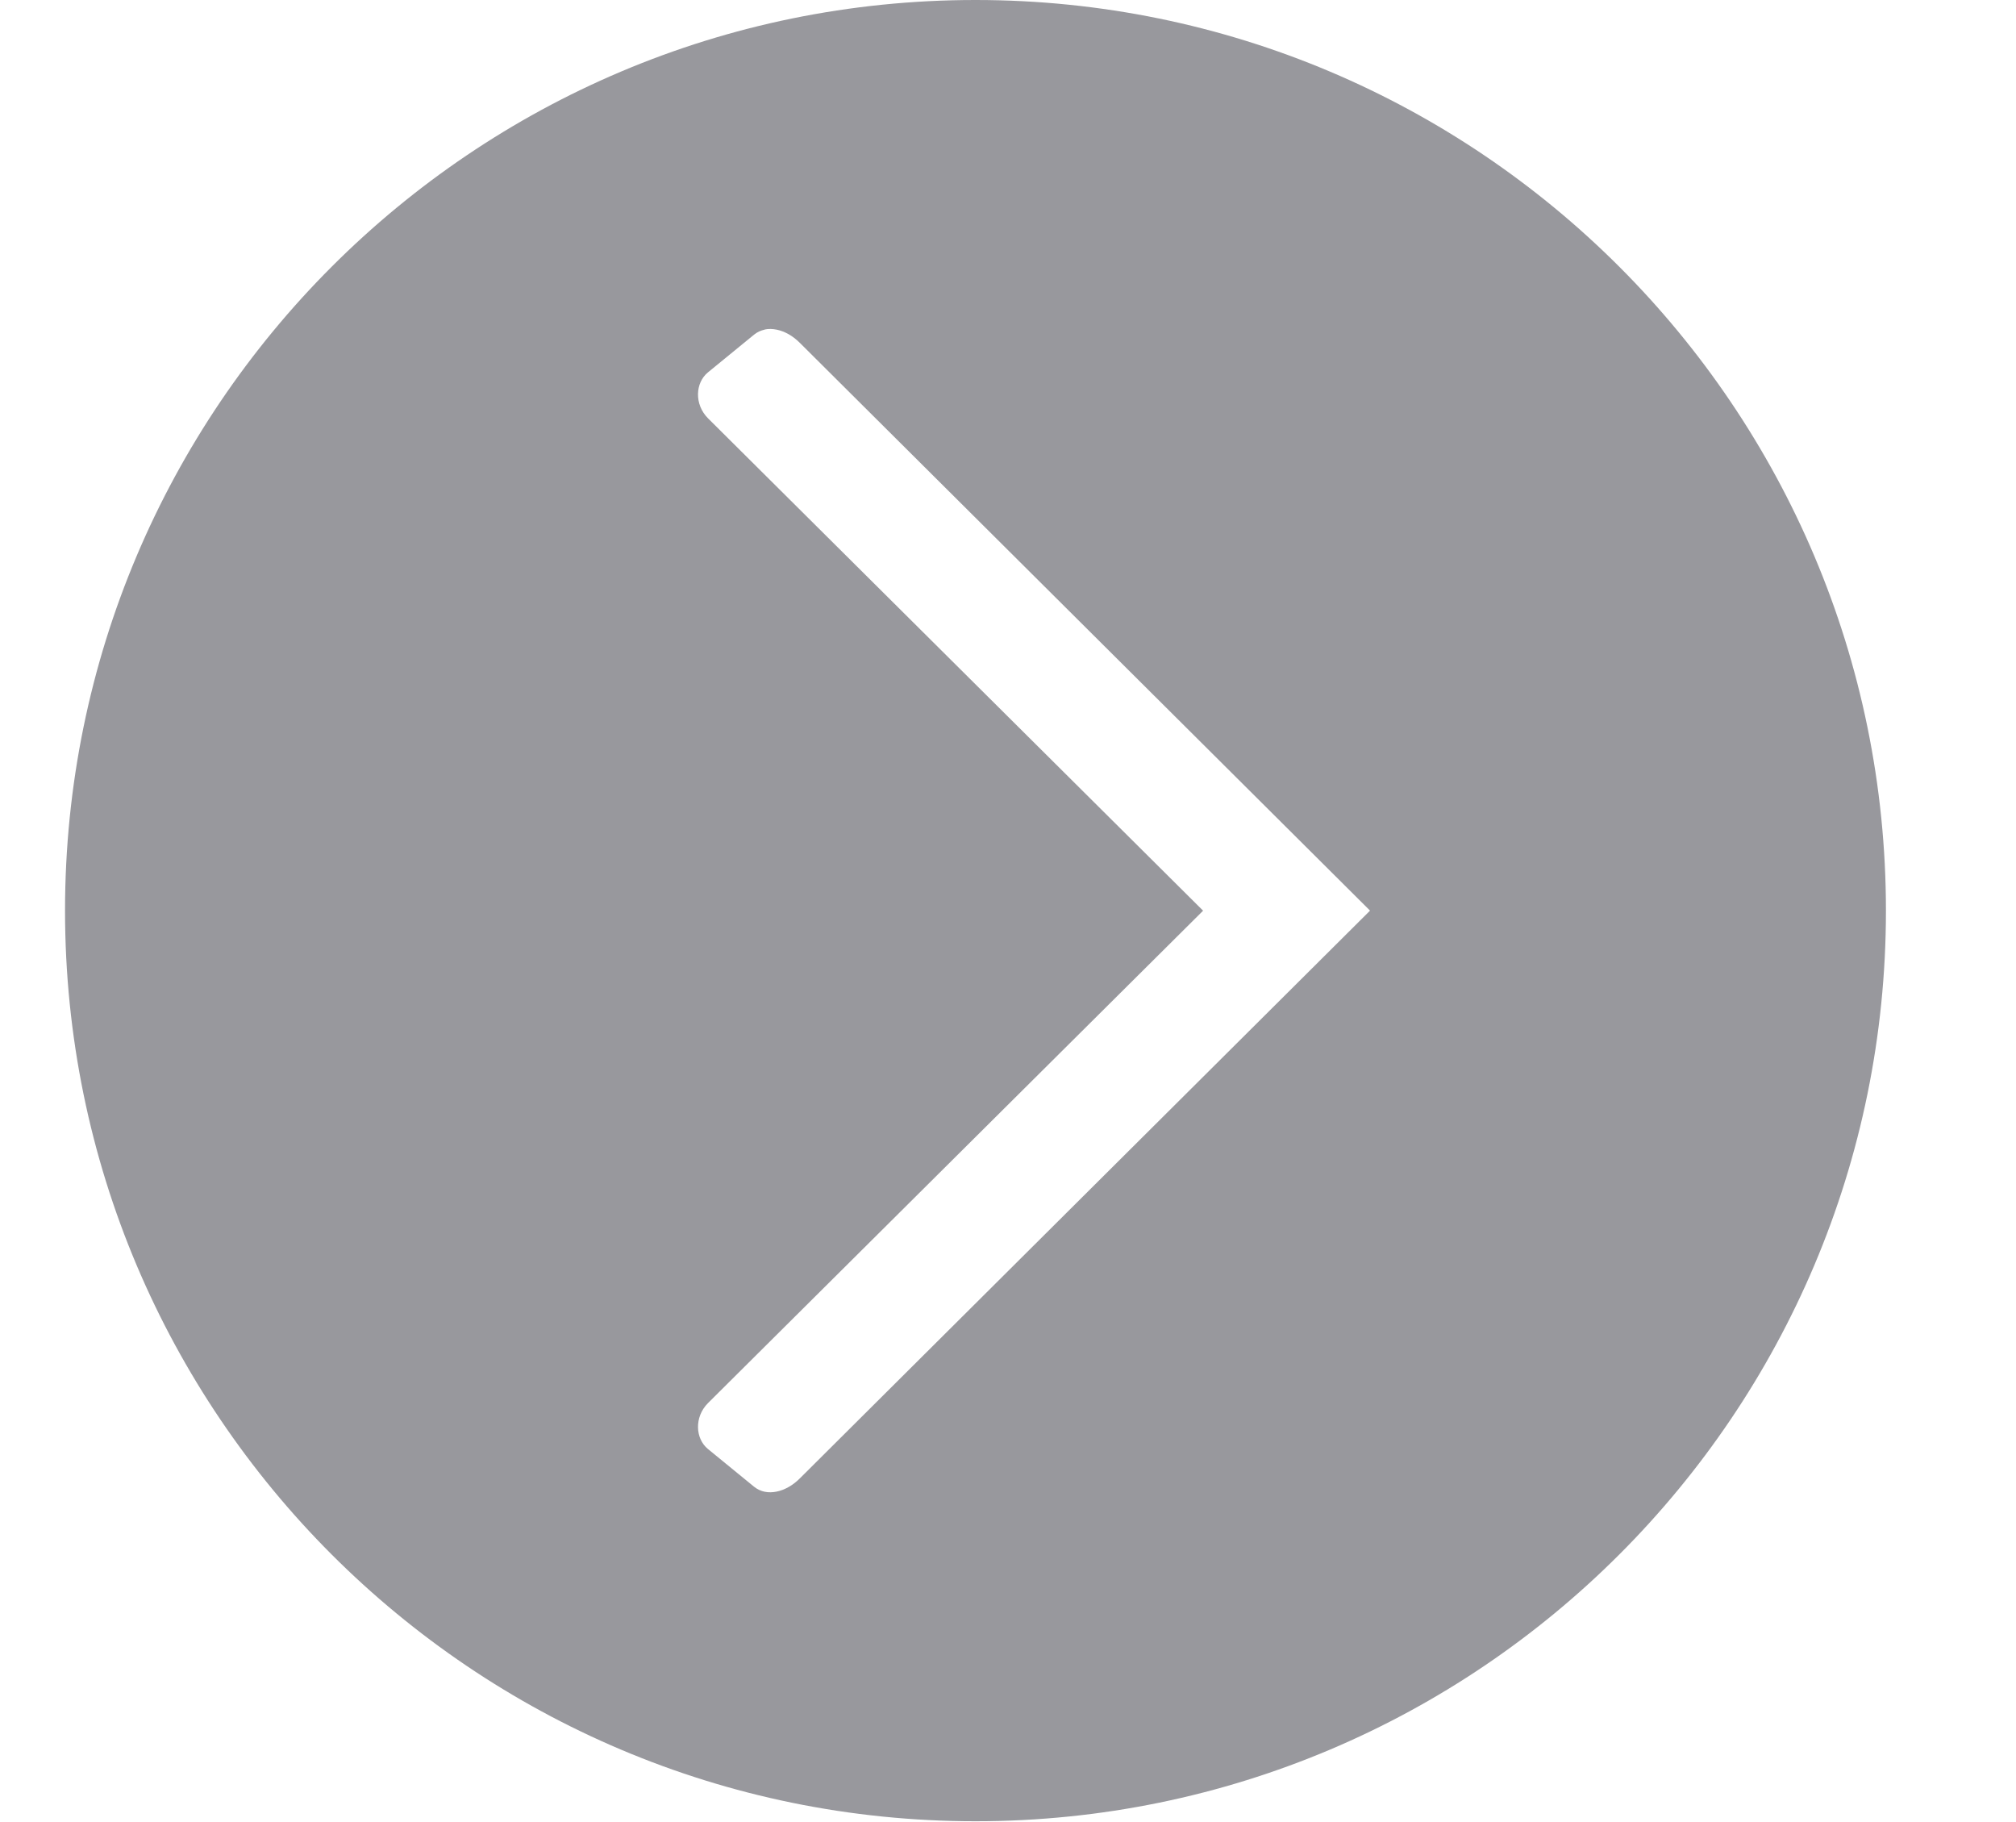
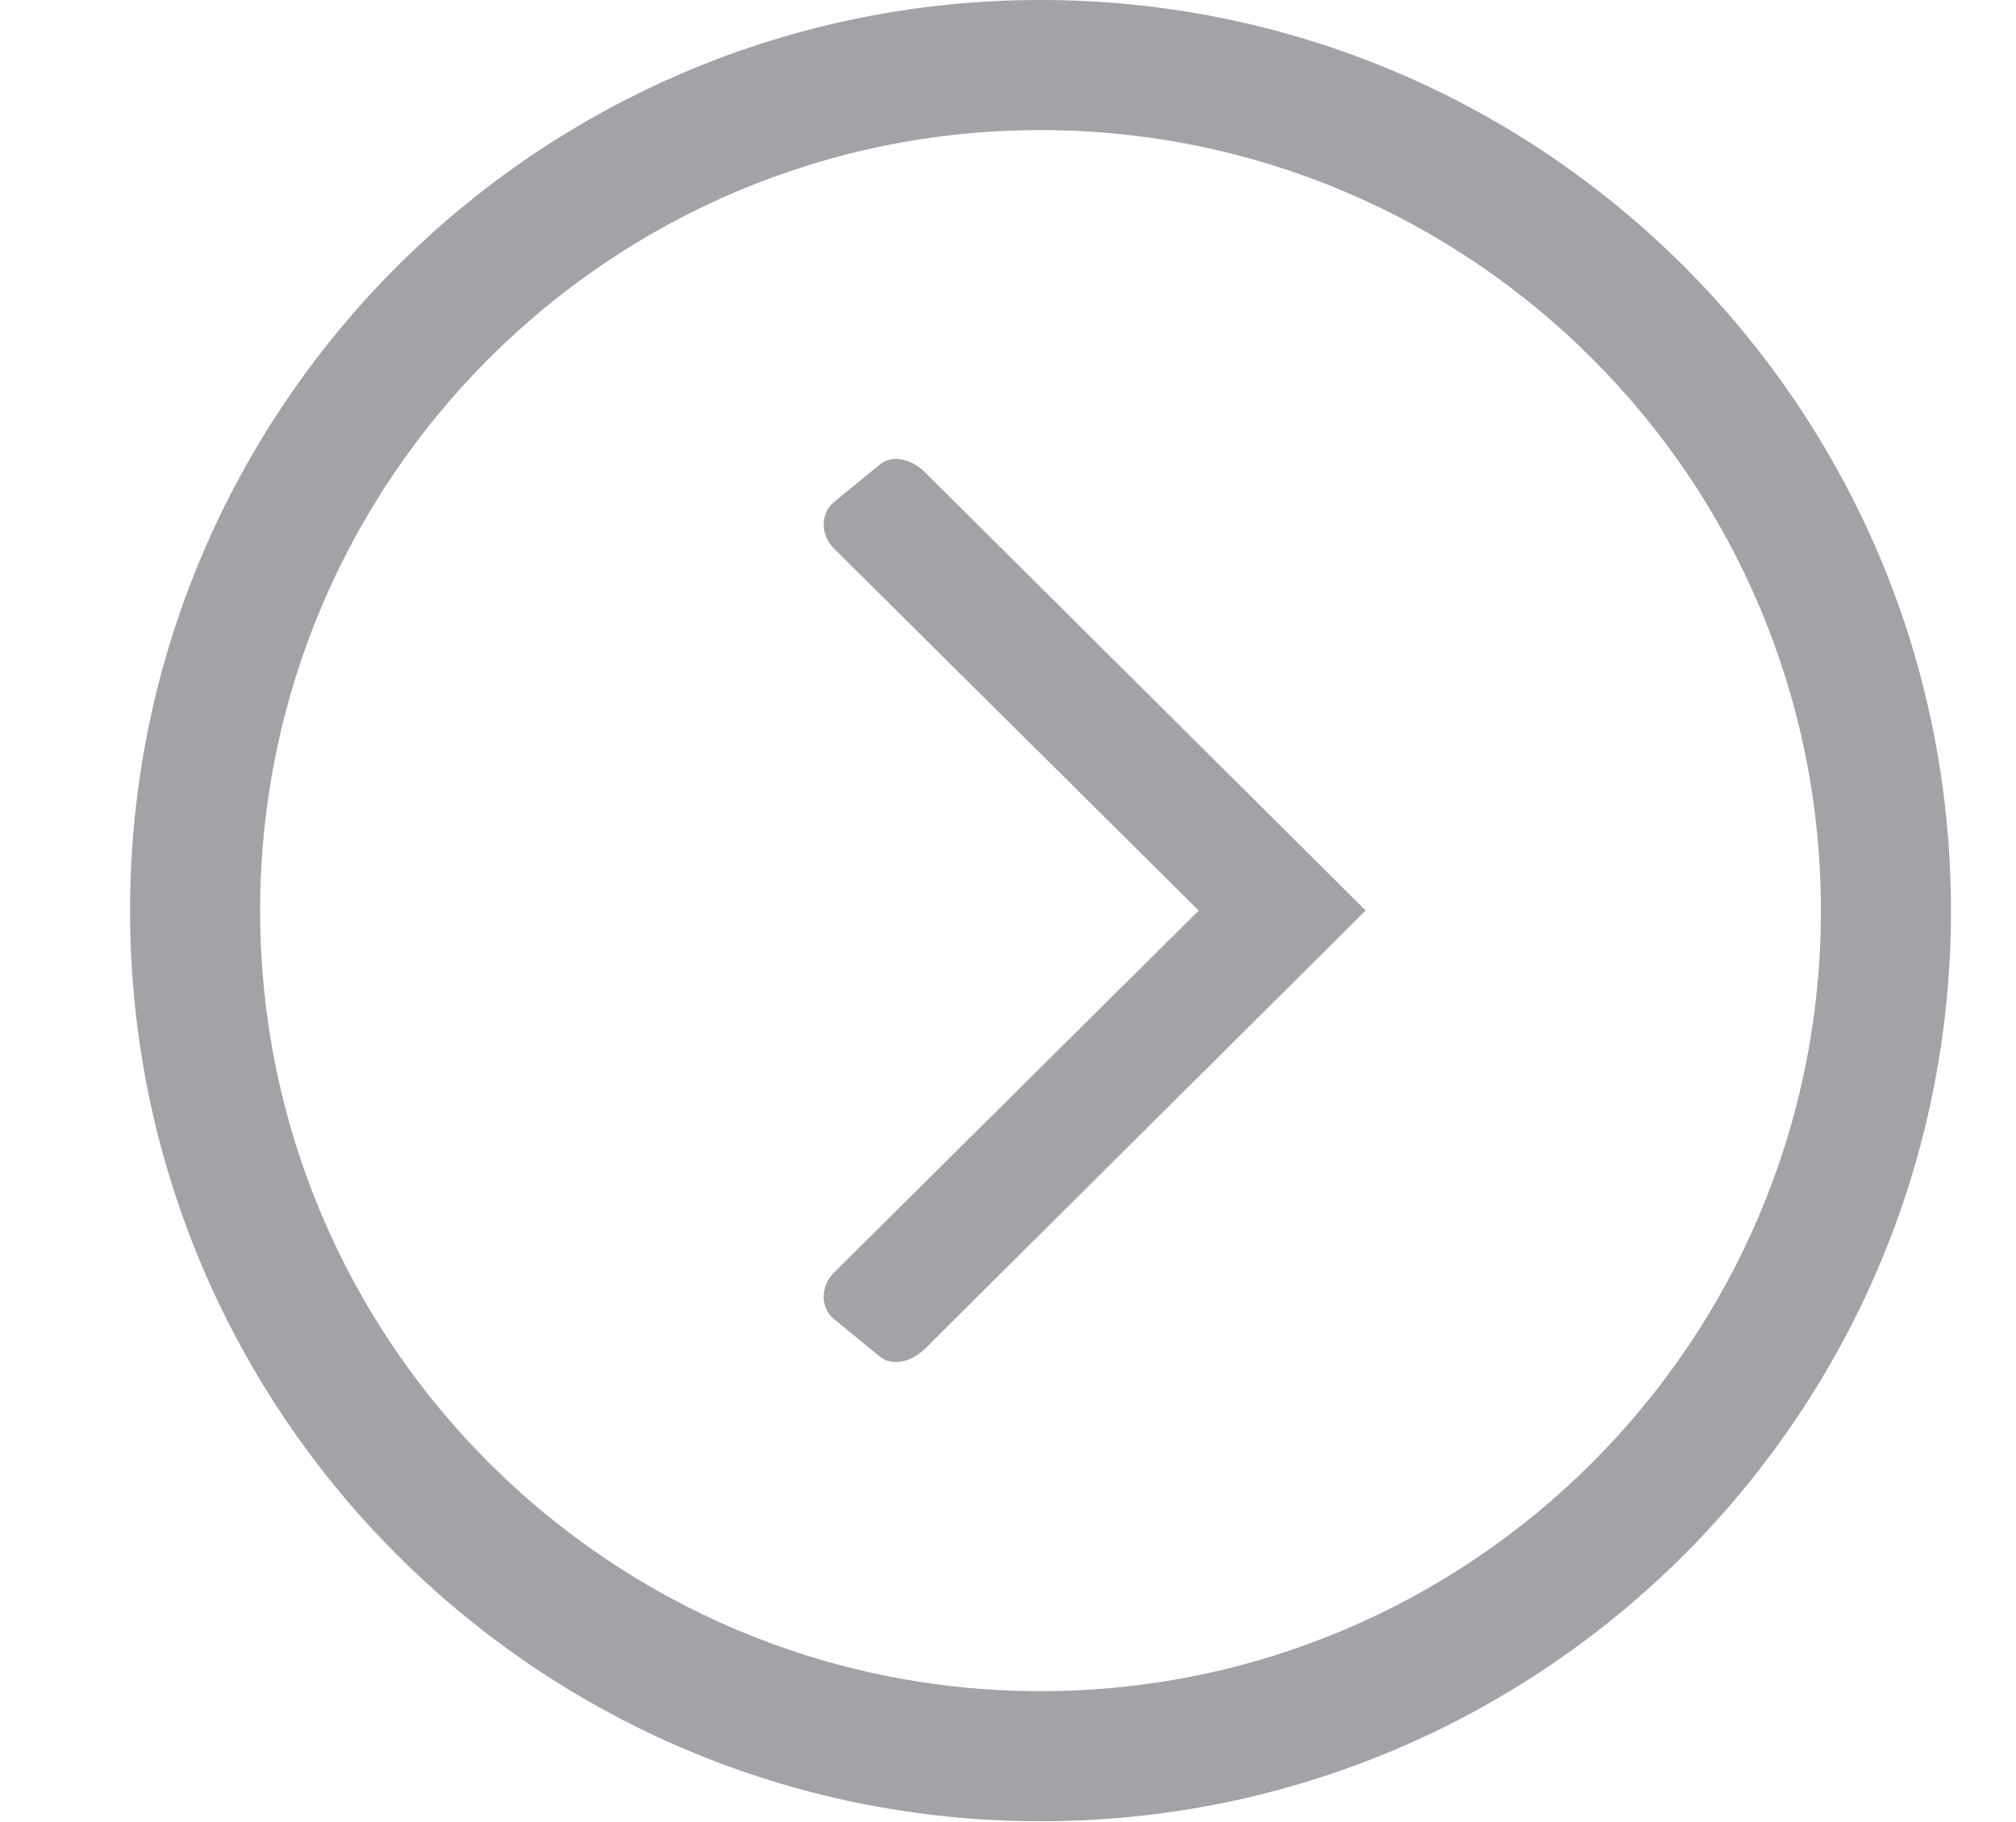
<svg xmlns="http://www.w3.org/2000/svg" height="28" viewBox="0 0 31 28" width="31">
-   <path d="m15 0a14 14 0 0 0 -14 14 14 14 0 0 0 14 14 14 14 0 0 0 14-14 14 14 0 0 0 -14-14zm-3.242 5.066c.059-.012.121-.011.184.002.126.025.252.097.359.205l8.766 8.727-8.766 8.727c-.107.108-.234.18-.359.205-.063.013-.125.014-.184.002-.059-.012-.115-.038-.164-.078l-.707-.578c-.196-.16-.214-.492 0-.707l7.613-7.57-7.613-7.57c-.214-.215-.196-.547 0-.707l.707-.578c.049-.04.105-.066.164-.078z" fill="#98989d" />
-   <circle cx="15" cy="14" fill="#6d6e6c" r="0" />
+   <path d="m16 0c-7.732 0-14 6.268-14 14 0 7.732 6.268 14 14 14 7.732 0 14-6.268 14-14 0-7.732-6.268-14-14-14zm0 2c6.627 0 12 5.373 12 12s-5.373 12-12 12-12-5.373-12-12 5.373-12 12-12zm-2.309 5.066c-.059.012-.115.038-.164.078l-.707.578c-.196.16-.214.492 0 .707l5.613 5.57-5.613 5.57c-.214.215-.196.547 0 .707l.707.578c.049.04.105.066.164.078s.121.011.184-.002c.126-.025.252-.097.359-.205l6.766-6.727-6.766-6.727c-.107-.108-.234-.18-.359-.205-.063-.013-.125-.014-.184-.002z" fill="#a2a2a7" />
</svg>
